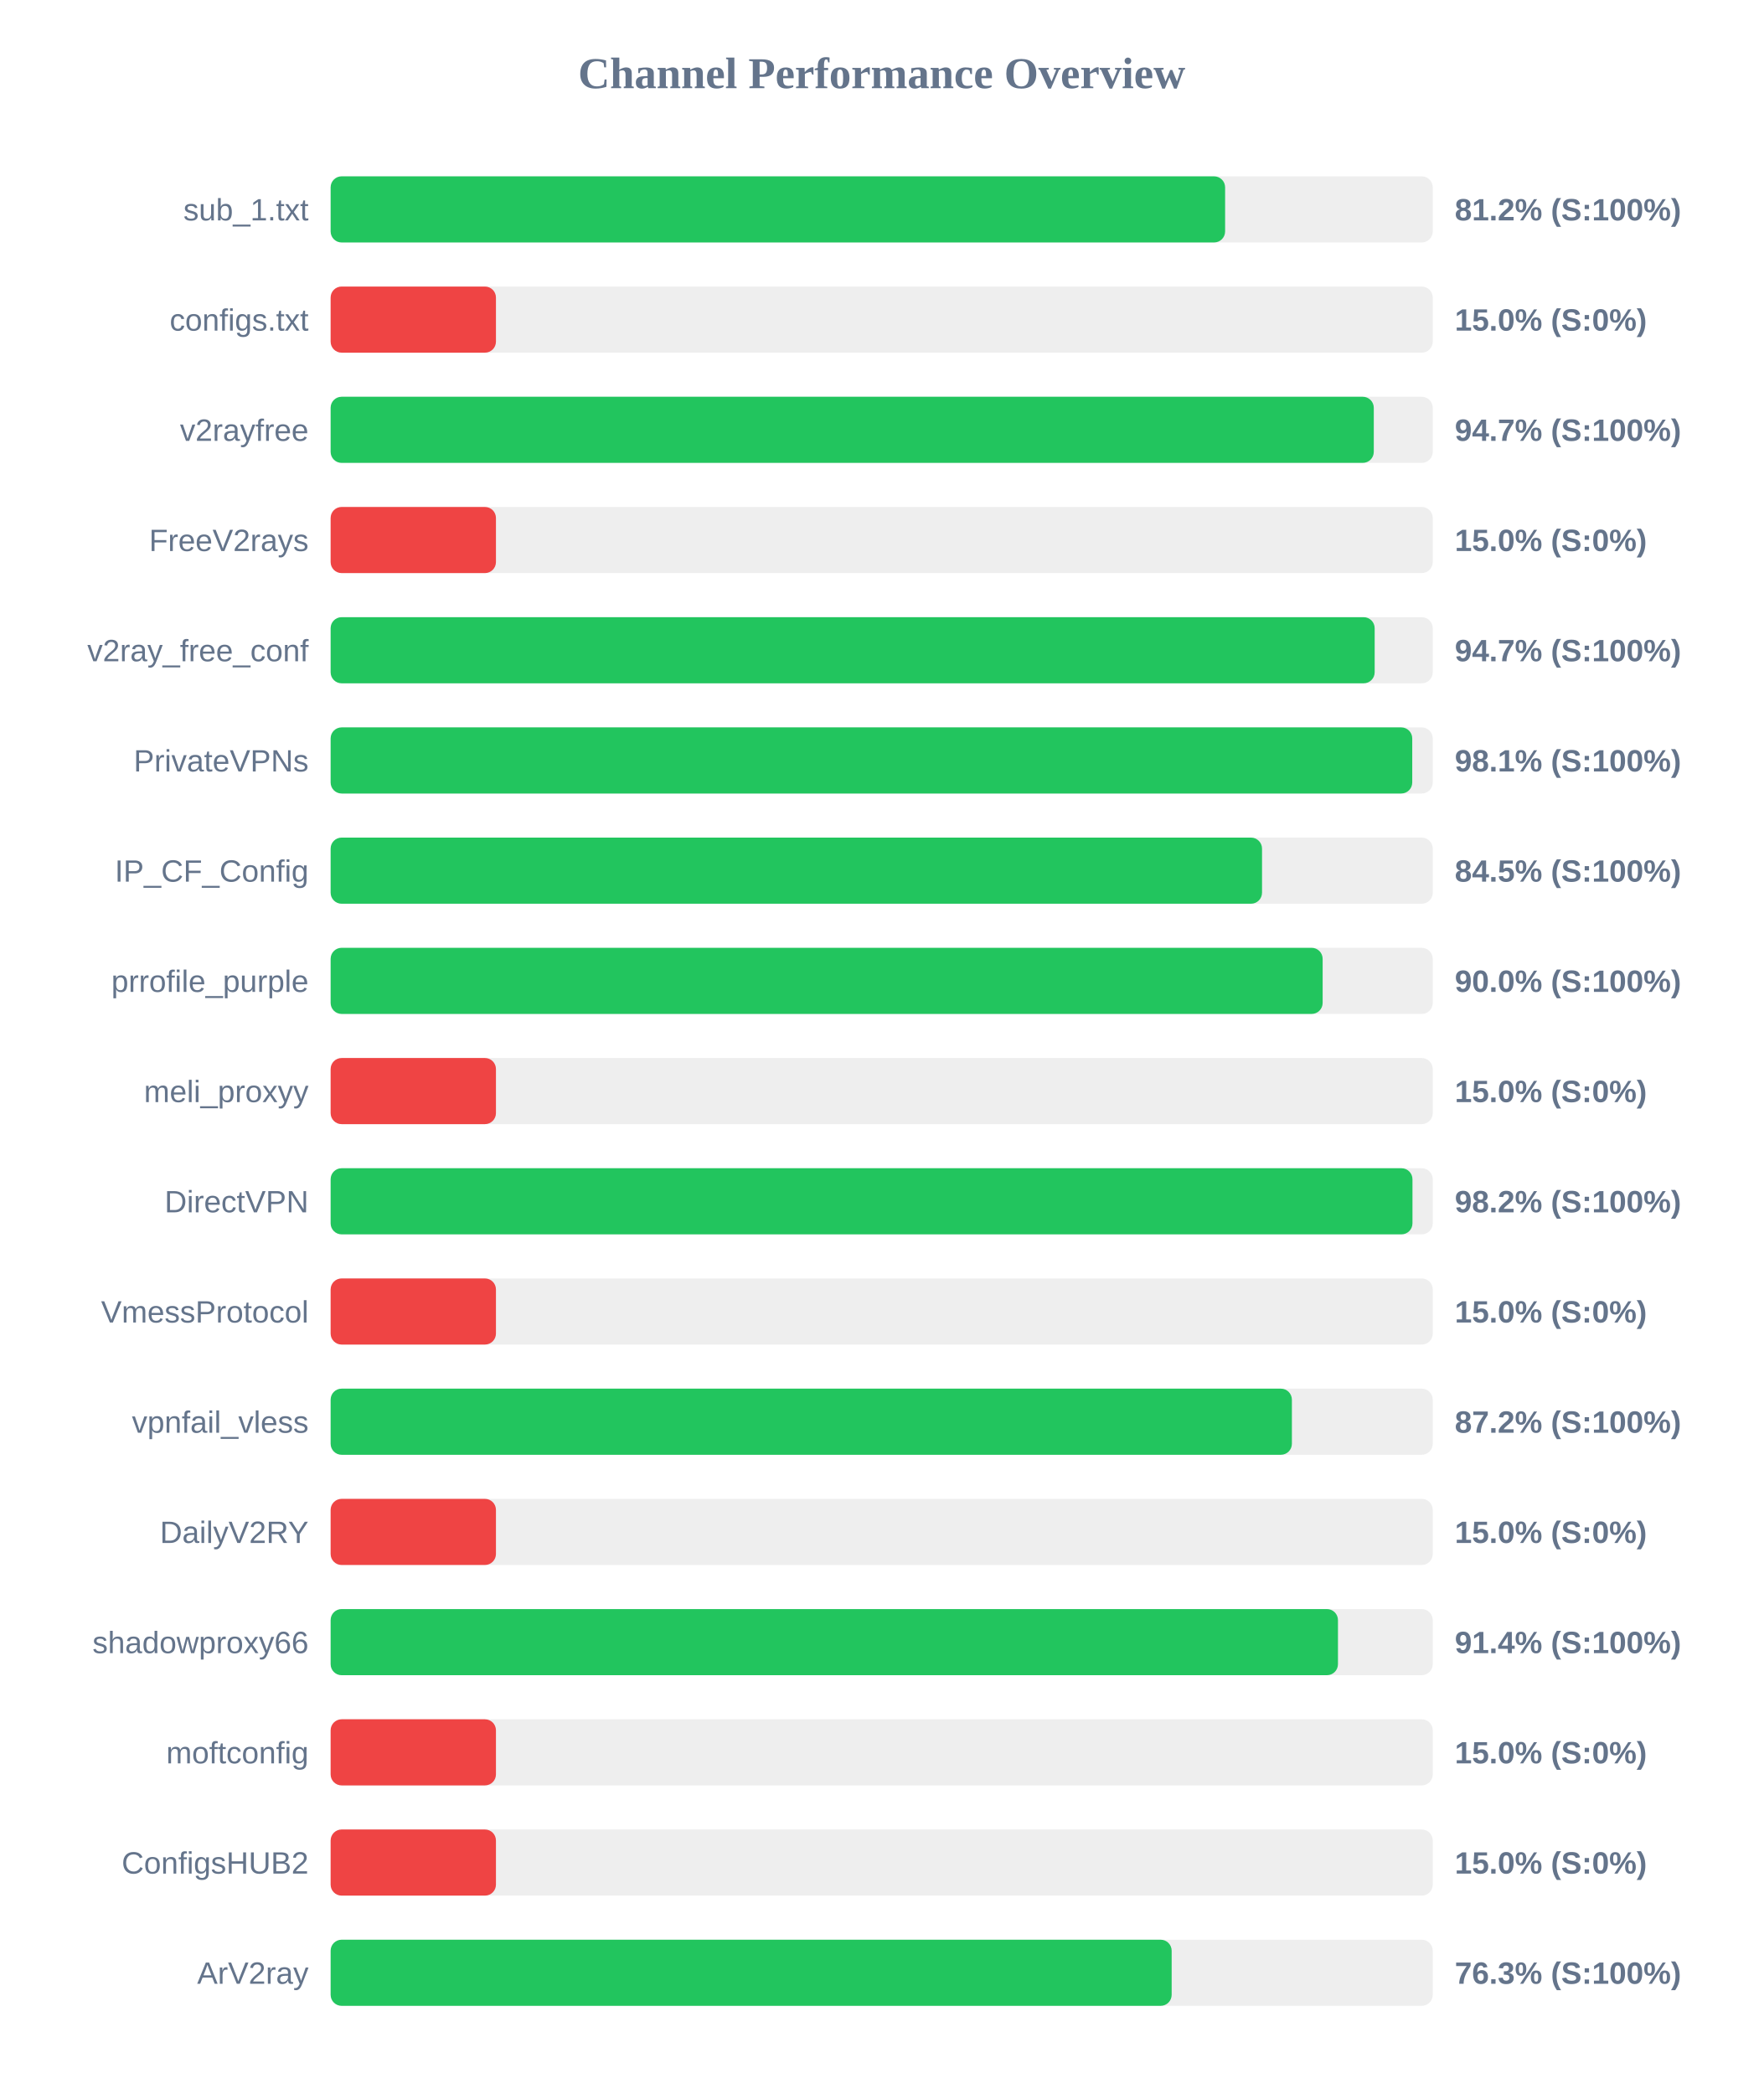
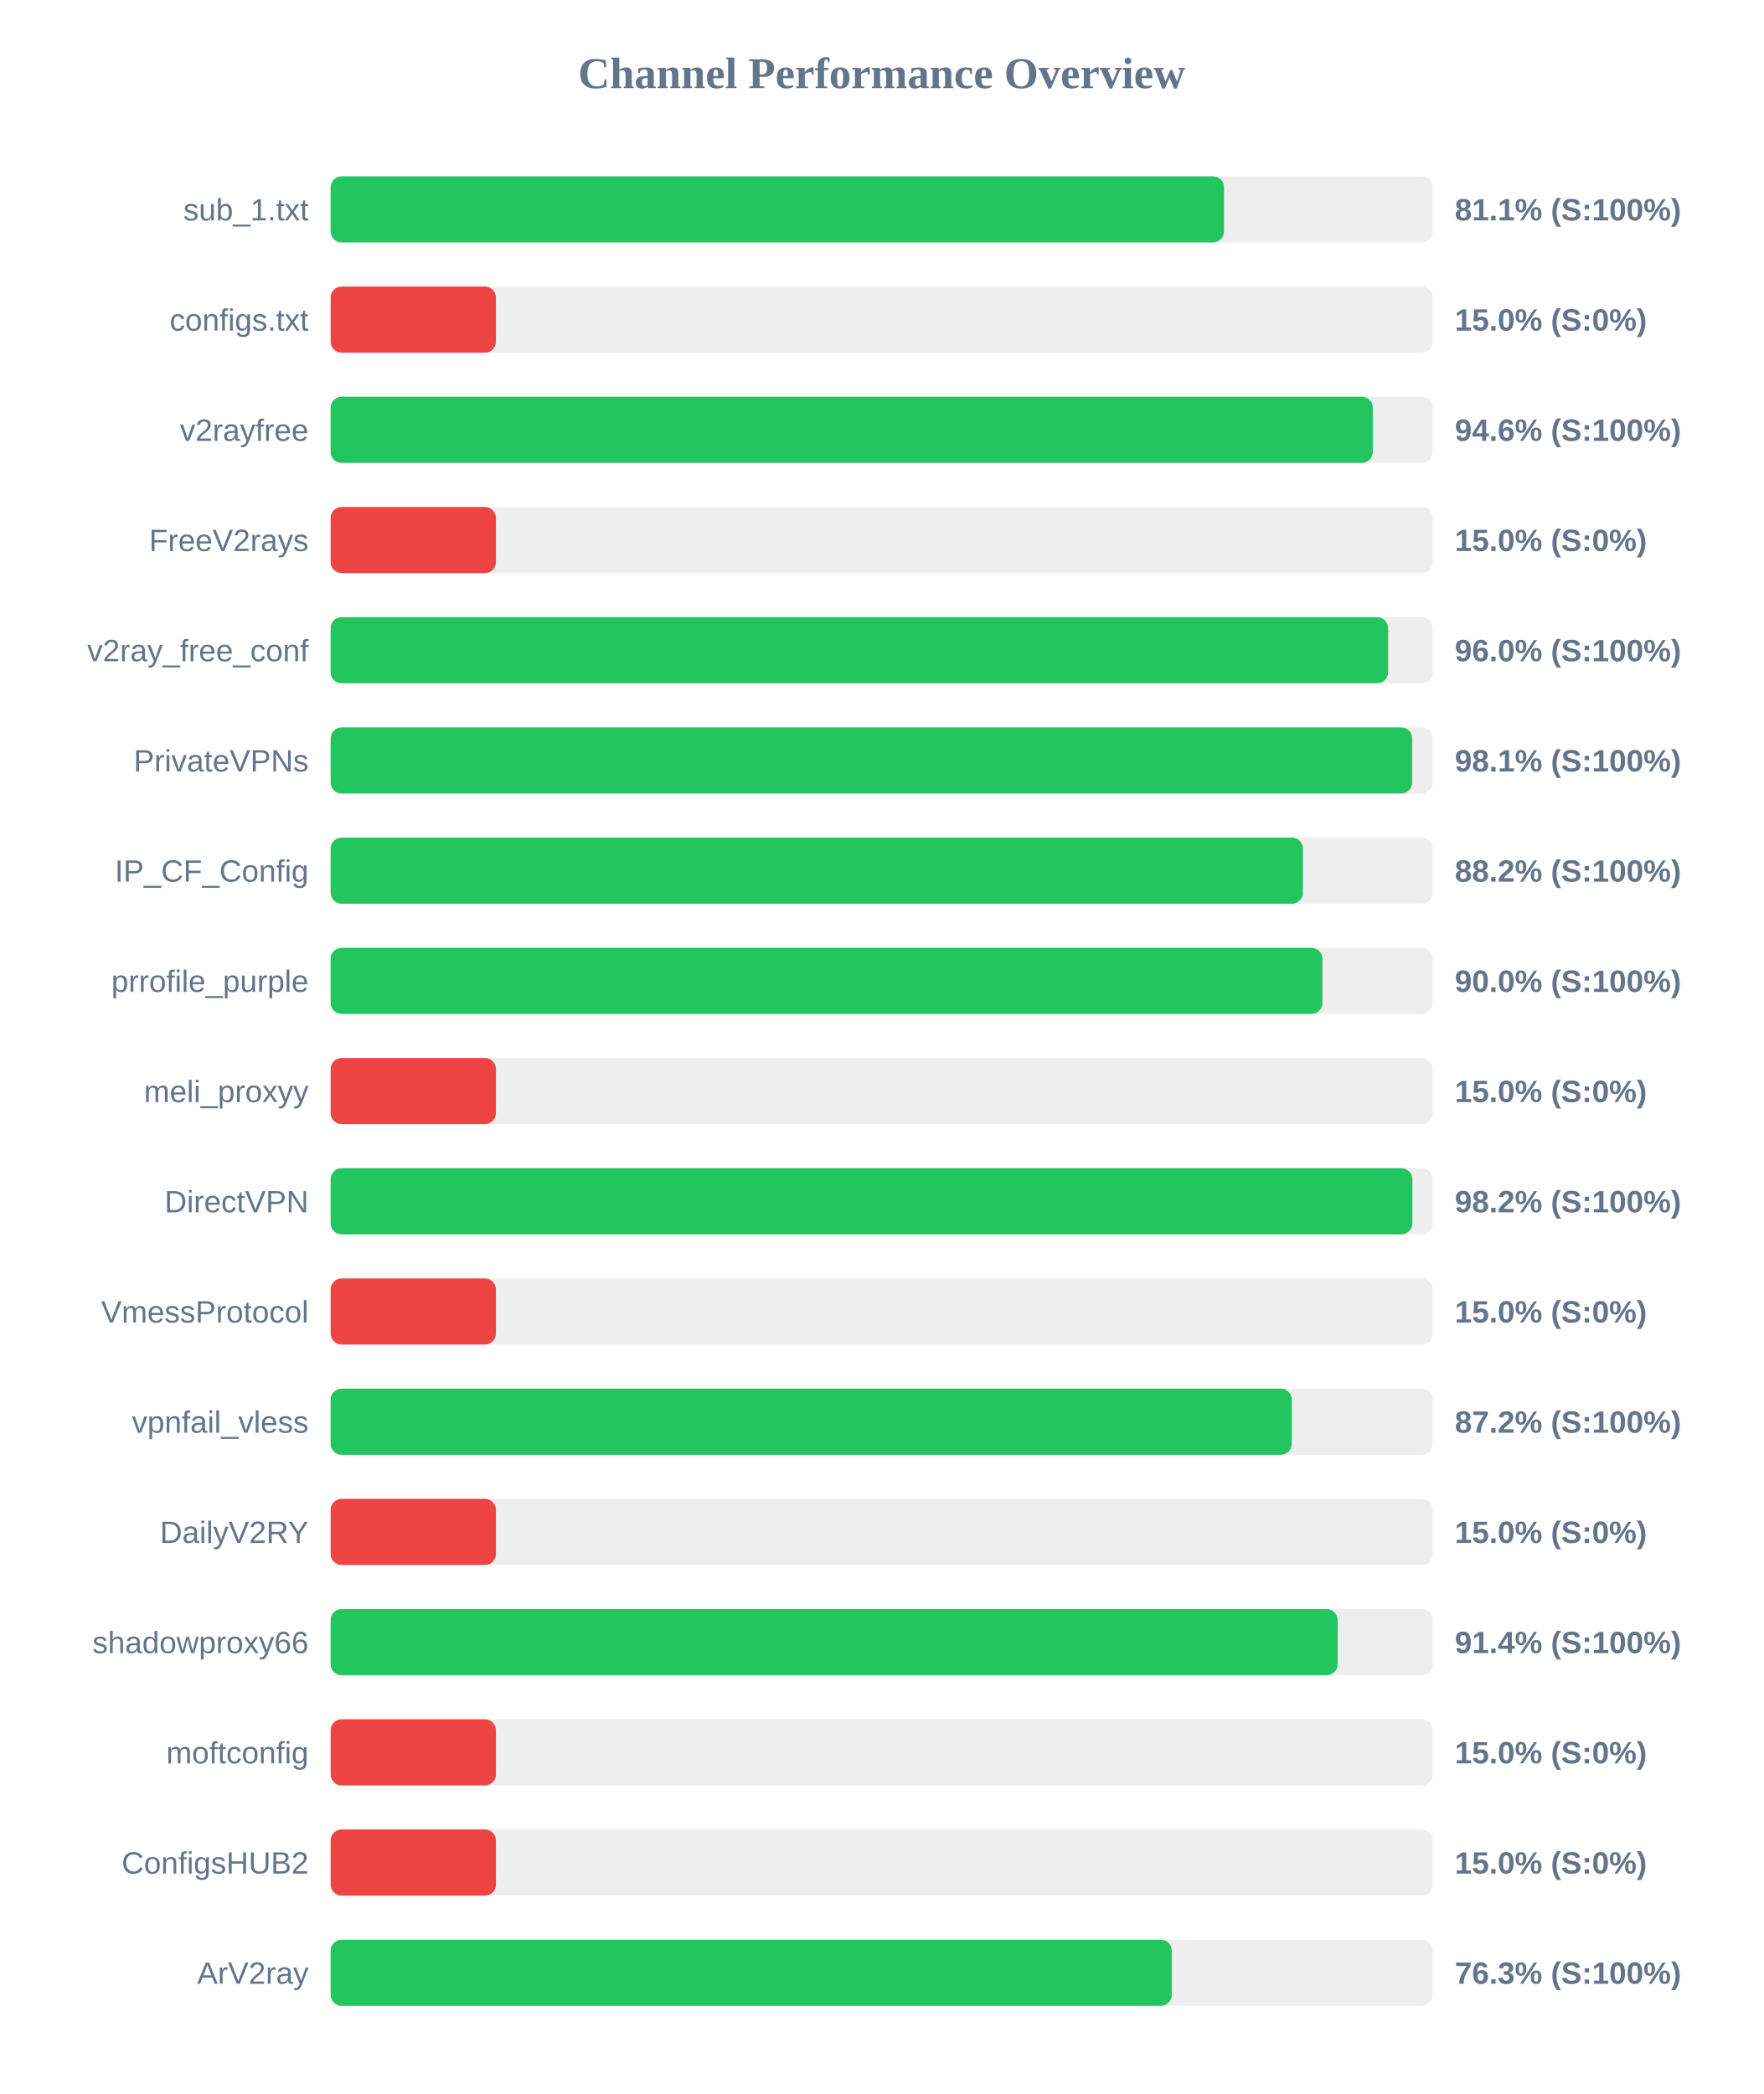
<svg xmlns="http://www.w3.org/2000/svg" width="800" height="950" version="1.1">
  <style>
        .row { font: 14px Arial; fill: #64748b; }
        .score { font: bold 14px Arial; fill: #64748b; }
    </style>
  <text x="400" y="40" text-anchor="middle" font-size="20px" font-weight="bold" fill="#64748b">Channel Performance Overview</text>
  <rect x="150" y="80" width="500" height="30" fill="#eee" rx="5" />
-   <rect x="150" y="80" width="405.8" height="30" fill="#22c55e" rx="5" />
+   <rect x="150" y="80" width="405.3" height="30" fill="#22c55e" rx="5" />
  <text x="140" y="100" text-anchor="end" class="row">sub_1.txt</text>
-   <text x="660" y="100" text-anchor="start" class="score">81.2% (S:100%)</text>
+   <text x="660" y="100" text-anchor="start" class="score">81.1% (S:100%)</text>
  <rect x="150" y="130" width="500" height="30" fill="#eee" rx="5" />
  <rect x="150" y="130" width="75.0" height="30" fill="#ef4444" rx="5" />
  <text x="140" y="150" text-anchor="end" class="row">configs.txt</text>
  <text x="660" y="150" text-anchor="start" class="score">15.0% (S:0%)</text>
  <rect x="150" y="180" width="500" height="30" fill="#eee" rx="5" />
-   <rect x="150" y="180" width="473.25" height="30" fill="#22c55e" rx="5" />
+   <rect x="150" y="180" width="472.8" height="30" fill="#22c55e" rx="5" />
  <text x="140" y="200" text-anchor="end" class="row">v2rayfree</text>
-   <text x="660" y="200" text-anchor="start" class="score">94.7% (S:100%)</text>
+   <text x="660" y="200" text-anchor="start" class="score">94.6% (S:100%)</text>
  <rect x="150" y="230" width="500" height="30" fill="#eee" rx="5" />
  <rect x="150" y="230" width="75.0" height="30" fill="#ef4444" rx="5" />
  <text x="140" y="250" text-anchor="end" class="row">FreeV2rays</text>
  <text x="660" y="250" text-anchor="start" class="score">15.0% (S:0%)</text>
  <rect x="150" y="280" width="500" height="30" fill="#eee" rx="5" />
-   <rect x="150" y="280" width="473.65" height="30" fill="#22c55e" rx="5" />
+   <rect x="150" y="280" width="479.75" height="30" fill="#22c55e" rx="5" />
  <text x="140" y="300" text-anchor="end" class="row">v2ray_free_conf</text>
-   <text x="660" y="300" text-anchor="start" class="score">94.7% (S:100%)</text>
+   <text x="660" y="300" text-anchor="start" class="score">96.0% (S:100%)</text>
  <rect x="150" y="330" width="500" height="30" fill="#eee" rx="5" />
-   <rect x="150" y="330" width="490.7" height="30" fill="#22c55e" rx="5" />
+   <rect x="150" y="330" width="490.65" height="30" fill="#22c55e" rx="5" />
  <text x="140" y="350" text-anchor="end" class="row">PrivateVPNs</text>
  <text x="660" y="350" text-anchor="start" class="score">98.1% (S:100%)</text>
  <rect x="150" y="380" width="500" height="30" fill="#eee" rx="5" />
-   <rect x="150" y="380" width="422.55" height="30" fill="#22c55e" rx="5" />
+   <rect x="150" y="380" width="441.1" height="30" fill="#22c55e" rx="5" />
  <text x="140" y="400" text-anchor="end" class="row">IP_CF_Config</text>
-   <text x="660" y="400" text-anchor="start" class="score">84.5% (S:100%)</text>
+   <text x="660" y="400" text-anchor="start" class="score">88.2% (S:100%)</text>
  <rect x="150" y="430" width="500" height="30" fill="#eee" rx="5" />
-   <rect x="150" y="430" width="450.05" height="30" fill="#22c55e" rx="5" />
+   <rect x="150" y="430" width="449.95" height="30" fill="#22c55e" rx="5" />
  <text x="140" y="450" text-anchor="end" class="row">prrofile_purple</text>
  <text x="660" y="450" text-anchor="start" class="score">90.0% (S:100%)</text>
  <rect x="150" y="480" width="500" height="30" fill="#eee" rx="5" />
  <rect x="150" y="480" width="75.0" height="30" fill="#ef4444" rx="5" />
  <text x="140" y="500" text-anchor="end" class="row">meli_proxyy</text>
  <text x="660" y="500" text-anchor="start" class="score">15.0% (S:0%)</text>
  <rect x="150" y="530" width="500" height="30" fill="#eee" rx="5" />
-   <rect x="150" y="530" width="490.8" height="30" fill="#22c55e" rx="5" />
+   <rect x="150" y="530" width="490.75" height="30" fill="#22c55e" rx="5" />
  <text x="140" y="550" text-anchor="end" class="row">DirectVPN</text>
  <text x="660" y="550" text-anchor="start" class="score">98.2% (S:100%)</text>
  <rect x="150" y="580" width="500" height="30" fill="#eee" rx="5" />
  <rect x="150" y="580" width="75.0" height="30" fill="#ef4444" rx="5" />
  <text x="140" y="600" text-anchor="end" class="row">VmessProtocol</text>
  <text x="660" y="600" text-anchor="start" class="score">15.0% (S:0%)</text>
  <rect x="150" y="630" width="500" height="30" fill="#eee" rx="5" />
-   <rect x="150" y="630" width="436.1" height="30" fill="#22c55e" rx="5" />
+   <rect x="150" y="630" width="436.05" height="30" fill="#22c55e" rx="5" />
  <text x="140" y="650" text-anchor="end" class="row">vpnfail_vless</text>
  <text x="660" y="650" text-anchor="start" class="score">87.2% (S:100%)</text>
  <rect x="150" y="680" width="500" height="30" fill="#eee" rx="5" />
  <rect x="150" y="680" width="75.0" height="30" fill="#ef4444" rx="5" />
  <text x="140" y="700" text-anchor="end" class="row">DailyV2RY</text>
  <text x="660" y="700" text-anchor="start" class="score">15.0% (S:0%)</text>
  <rect x="150" y="730" width="500" height="30" fill="#eee" rx="5" />
-   <rect x="150" y="730" width="457.0" height="30" fill="#22c55e" rx="5" />
+   <rect x="150" y="730" width="456.85" height="30" fill="#22c55e" rx="5" />
  <text x="140" y="750" text-anchor="end" class="row">shadowproxy66</text>
  <text x="660" y="750" text-anchor="start" class="score">91.4% (S:100%)</text>
  <rect x="150" y="780" width="500" height="30" fill="#eee" rx="5" />
  <rect x="150" y="780" width="75.0" height="30" fill="#ef4444" rx="5" />
  <text x="140" y="800" text-anchor="end" class="row">moftconfig</text>
  <text x="660" y="800" text-anchor="start" class="score">15.0% (S:0%)</text>
  <rect x="150" y="830" width="500" height="30" fill="#eee" rx="5" />
  <rect x="150" y="830" width="75.0" height="30" fill="#ef4444" rx="5" />
  <text x="140" y="850" text-anchor="end" class="row">ConfigsHUB2</text>
  <text x="660" y="850" text-anchor="start" class="score">15.0% (S:0%)</text>
  <rect x="150" y="880" width="500" height="30" fill="#eee" rx="5" />
-   <rect x="150" y="880" width="381.55" height="30" fill="#22c55e" rx="5" />
+   <rect x="150" y="880" width="381.6" height="30" fill="#22c55e" rx="5" />
  <text x="140" y="900" text-anchor="end" class="row">ArV2ray</text>
  <text x="660" y="900" text-anchor="start" class="score">76.3% (S:100%)</text>
</svg>
